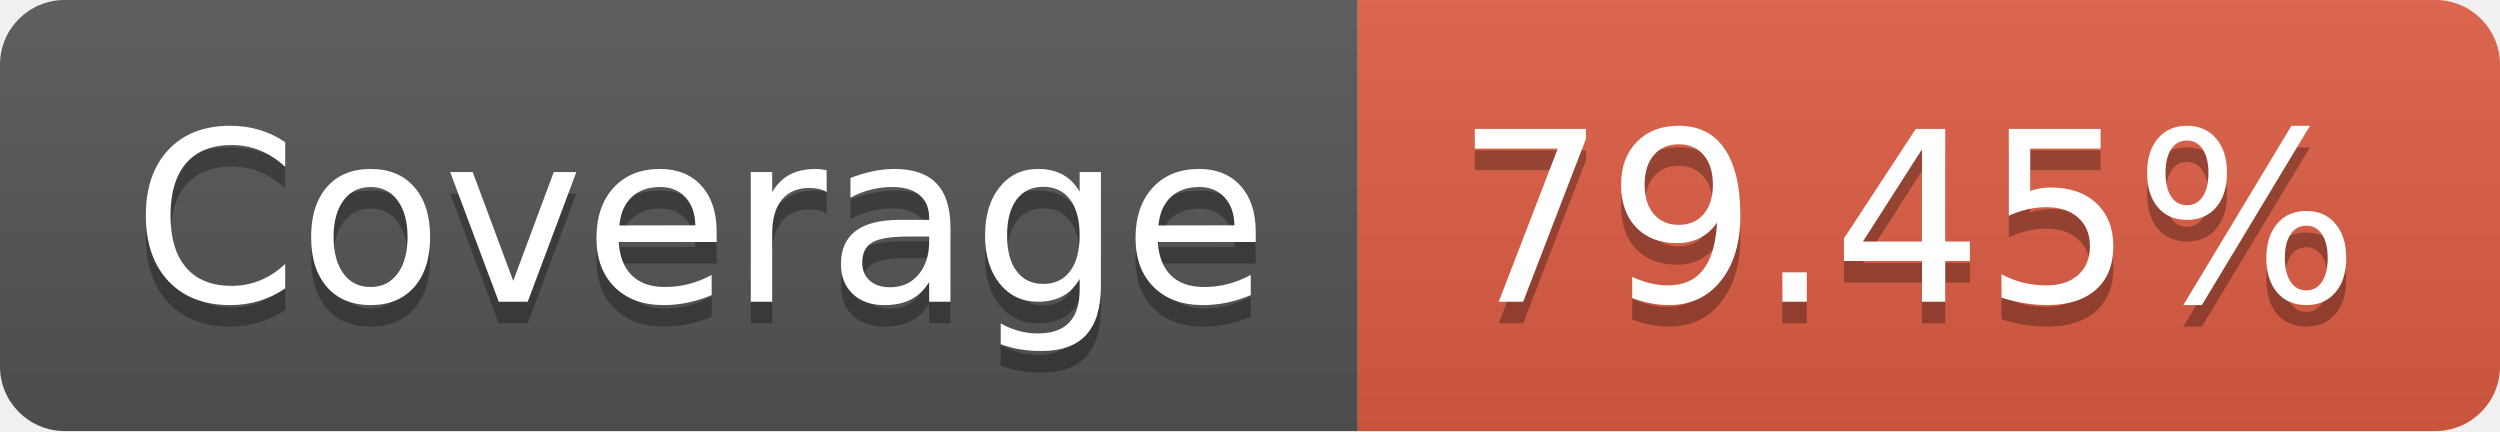
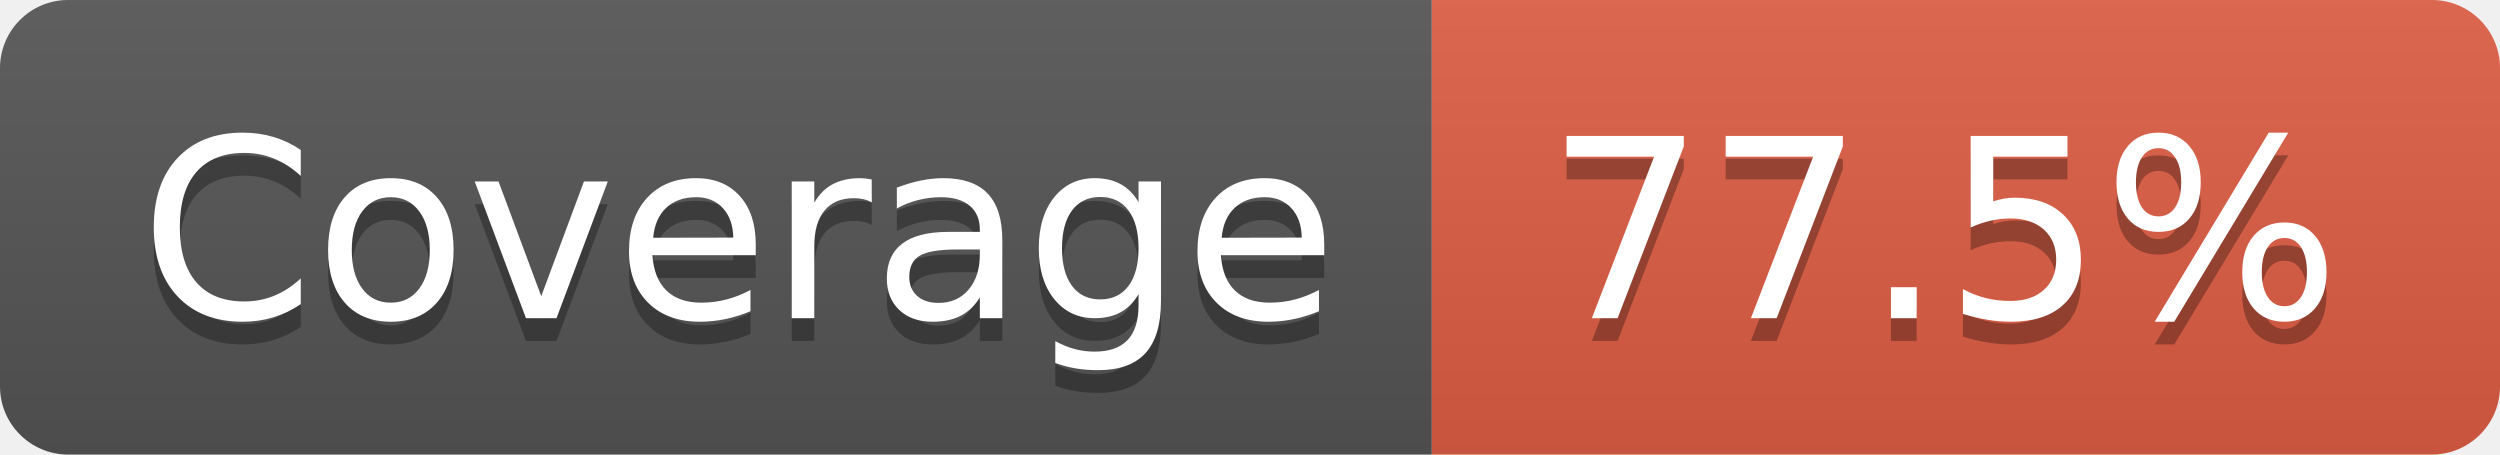
- <svg xmlns="http://www.w3.org/2000/svg" width="116" height="20" role="img" aria-label="Coverage: 79.45%">
+ <svg xmlns="http://www.w3.org/2000/svg" width="110" height="20" role="img" aria-label="Coverage: 77.5%">
  <linearGradient id="s" x2="0" y2="100%">
    <stop offset="0" stop-color="#bbb" stop-opacity=".1" />
    <stop offset="1" stop-opacity=".1" />
  </linearGradient>
  <clipPath id="r">
-     <rect width="116" height="20" rx="3" fill="#fff" />
+     <rect width="110" height="20" rx="3" fill="#fff" />
  </clipPath>
  <g clip-path="url(#r)">
    <rect width="63" height="20" fill="#555" />
-     <rect x="63" width="53" height="20" fill="#e05d44" />
-     <rect width="116" height="20" fill="url(#s)" />
+     <rect x="63" width="47" height="20" fill="#e05d44" />
+     <rect width="110" height="20" fill="url(#s)" />
  </g>
  <g fill="#fff" text-anchor="middle" font-family="Verdana,Geneva,DejaVu Sans,sans-serif" text-rendering="geometricPrecision" font-size="110">
    <text aria-hidden="true" x="325" y="150" fill="#010101" fill-opacity=".3" transform="scale(.1)" textLength="530">Coverage</text>
    <text x="325" y="140" transform="scale(.1)" fill="#fff" textLength="530">Coverage</text>
-     <text aria-hidden="true" x="885" y="150" fill="#010101" fill-opacity=".3" transform="scale(.1)" textLength="430">79.45%</text>
-     <text x="885" y="140" transform="scale(.1)" fill="#fff" textLength="430">79.45%</text>
+     <text aria-hidden="true" x="855" y="150" fill="#010101" fill-opacity=".3" transform="scale(.1)" textLength="370">77.5%</text>
+     <text x="855" y="140" transform="scale(.1)" fill="#fff" textLength="370">77.5%</text>
  </g>
</svg>
